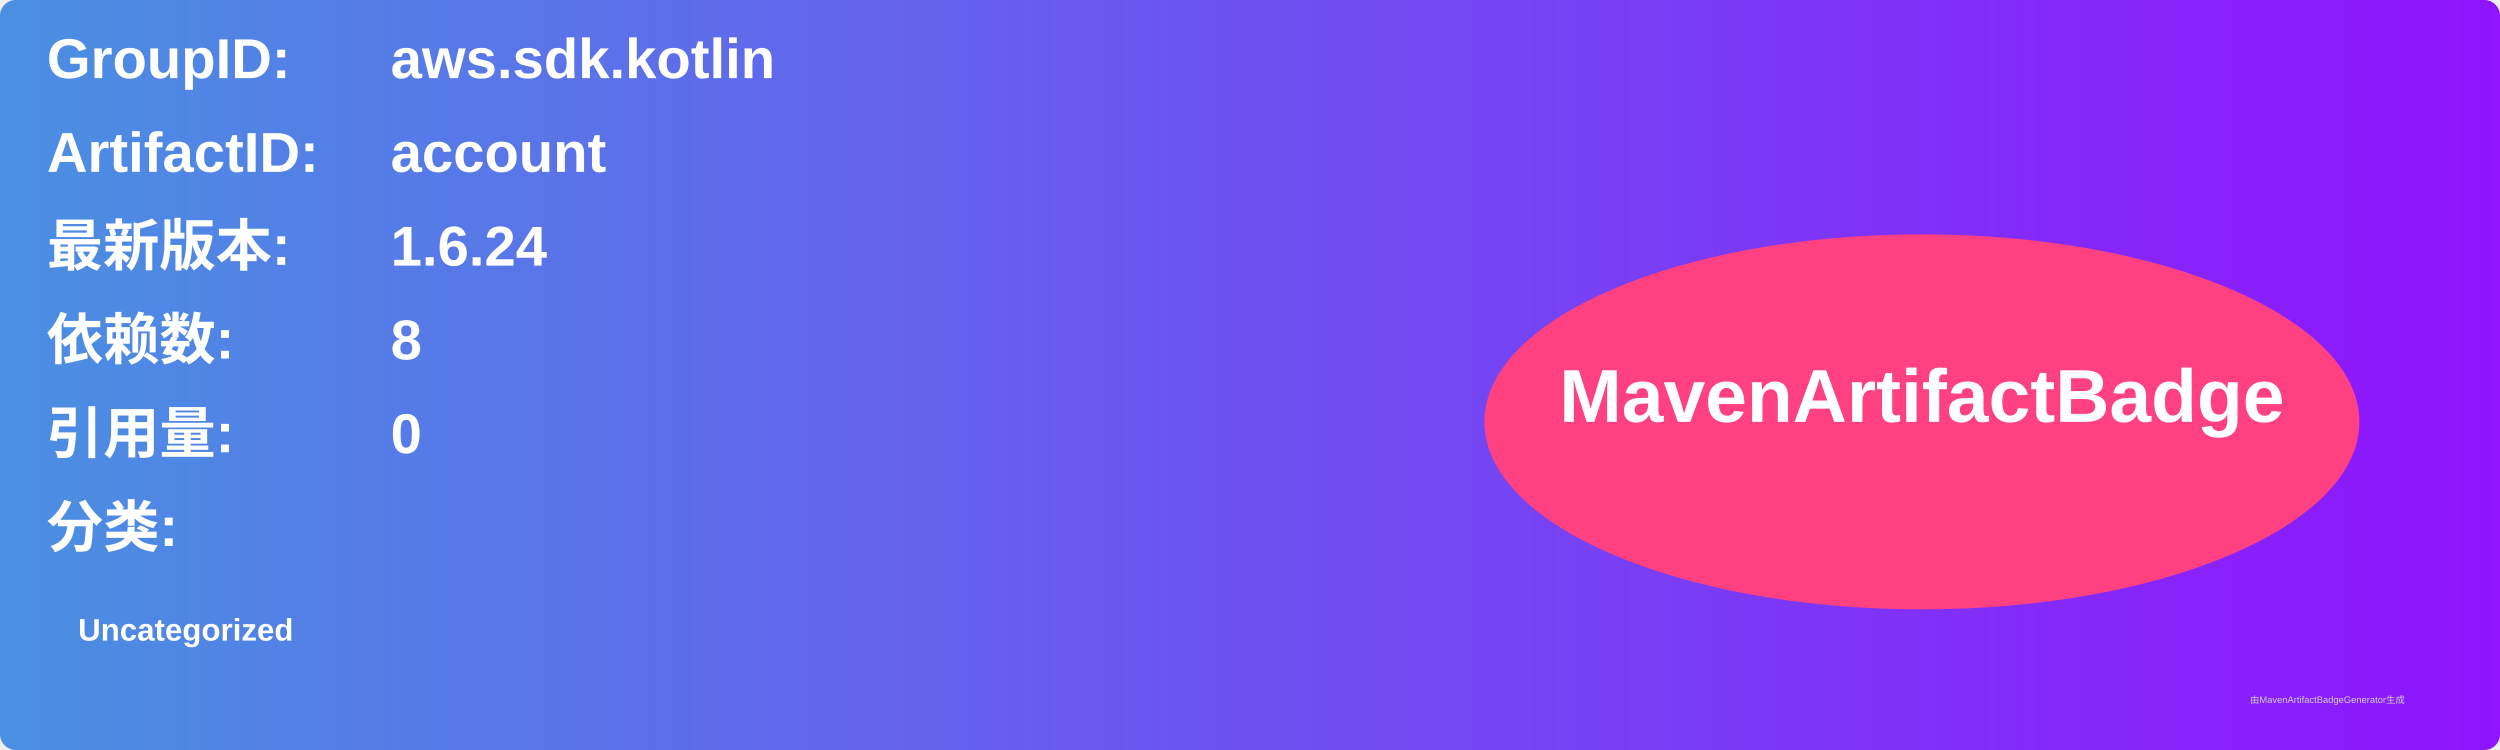
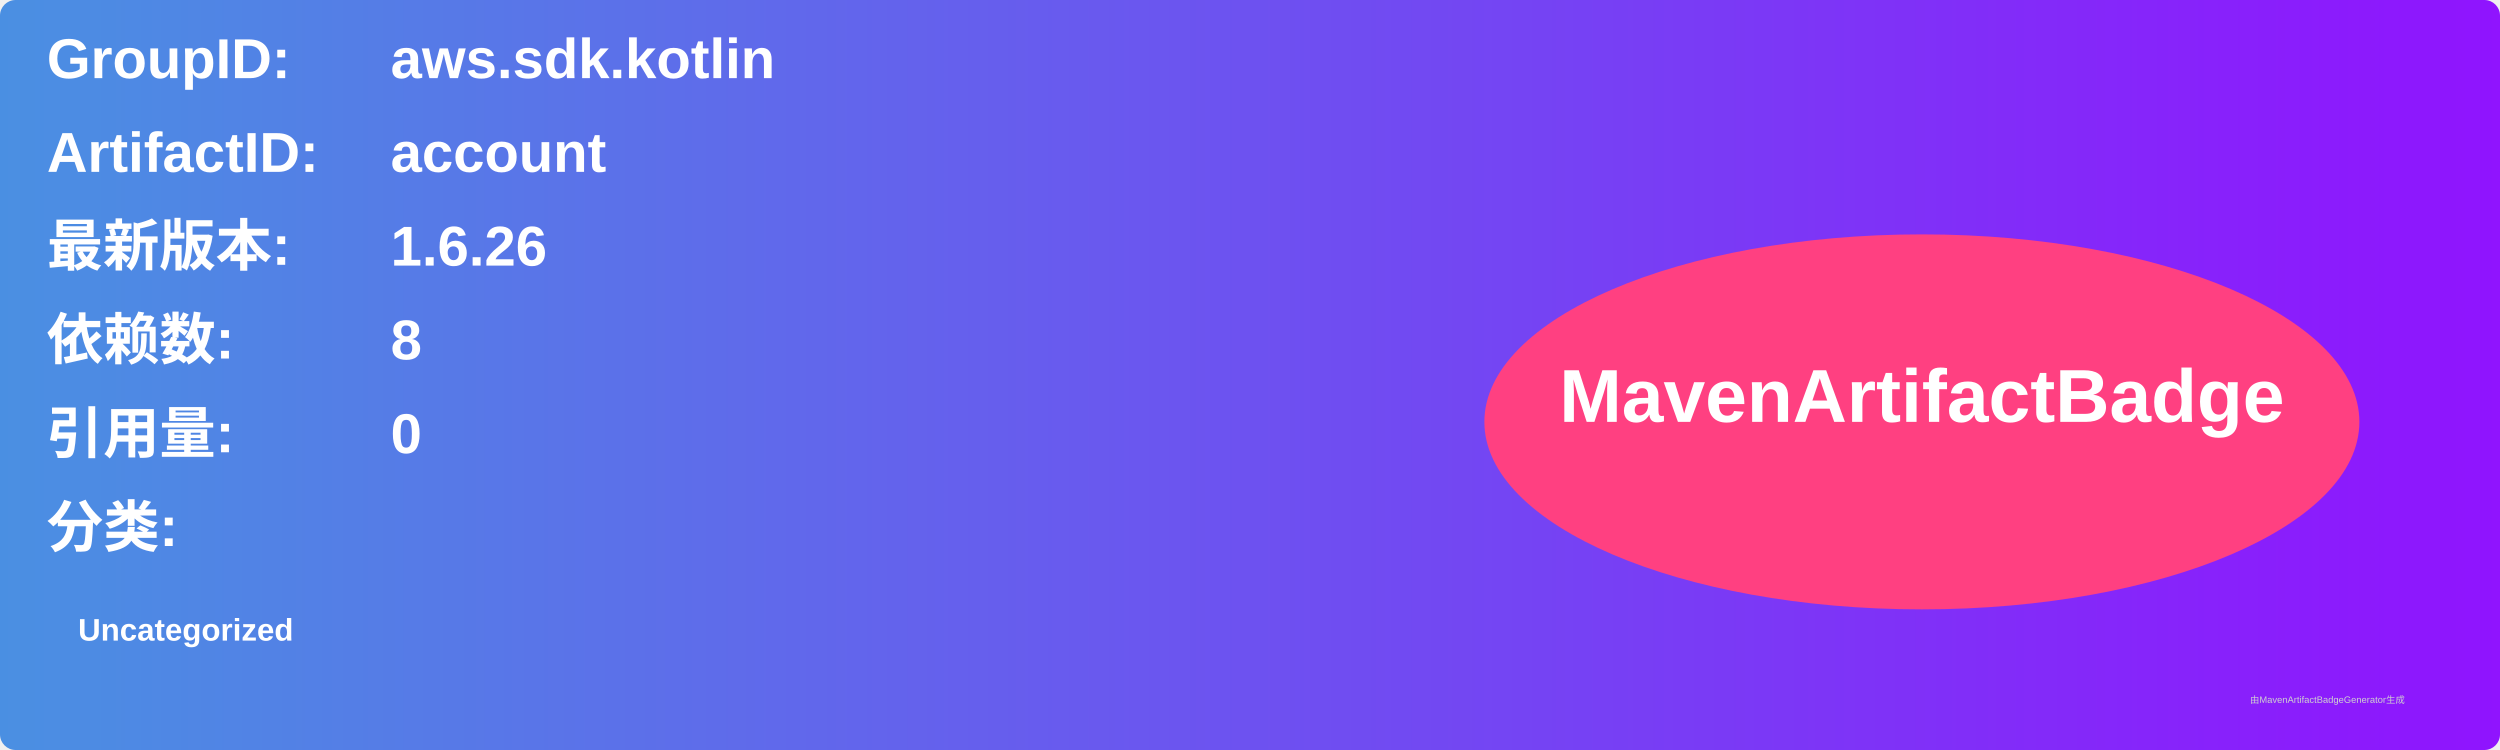
<svg xmlns="http://www.w3.org/2000/svg" width="800" height="240" viewBox="0 0 800 240">
  <linearGradient id="grad" x1="0%" y1="0%" x2="100%" y2="0%">
    <stop offset="0%" stop-color="#4a90e2" />
    <stop offset="100%" stop-color="#9013fe" />
  </linearGradient>
  <rect width="100%" height="100%" rx="5" ry="5" fill="url(#grad)" />
  <g transform="translate(15, 15)">
    <text x="0" y="10" font-family="Arial" font-size="18" fill="white" font-weight="bold" width="260">GroupID:</text>
    <text x="110" y="10" font-family="Arial" font-size="18" fill="white" font-weight="bold" width="460">aws.sdk.kotlin</text>
    <text x="0" y="40" font-family="Arial" font-size="18" fill="white" font-weight="bold" width="260">ArtifactID:</text>
    <text x="110" y="40" font-family="Arial" font-size="18" fill="white" font-weight="bold" width="460">account</text>
    <text x="0" y="70" font-family="Arial" font-size="18" fill="white" font-weight="bold">最新版本:</text>
    <text x="110" y="70" font-family="Arial" font-size="18" fill="white" font-weight="bold">
-       <tspan font-weight="bold">1.6.24</tspan>
+       <tspan font-weight="bold">1.6.26</tspan>
    </text>
    <text x="0" y="100" font-family="Arial" font-size="18" fill="white" font-weight="bold">依赖数: </text>
    <text x="110" y="100" font-family="Arial" font-size="18" fill="white">
      <tspan font-weight="bold">8</tspan>
    </text>
    <text x="0" y="130" font-family="Arial" font-size="18" fill="white" font-weight="bold">引用量: </text>
    <text x="110" y="130" font-family="Arial" font-size="18" fill="white">
      <tspan font-weight="bold">0</tspan>
    </text>
    <text x="0" y="160" font-family="Arial" font-size="18" fill="white" font-weight="bold">分类:</text>
    <text x="10" y="190" font-family="Arial" font-size="10" fill="white">
      <tspan font-weight="bold">Uncategorized</tspan>
    </text>
    <ellipse cx="600" cy="120" rx="140" ry="60" fill="#ff4081" />
    <text x="600" y="120" text-anchor="middle" font-family="Arial" font-size="24" fill="white" font-weight="bold">MavenArtifactBadge</text>
  </g>
  <text x="720" y="225" font-family="Arial" font-size="3" fill="#d0d0d0">由MavenArtifactBadgeGenerator生成</text>
</svg>
